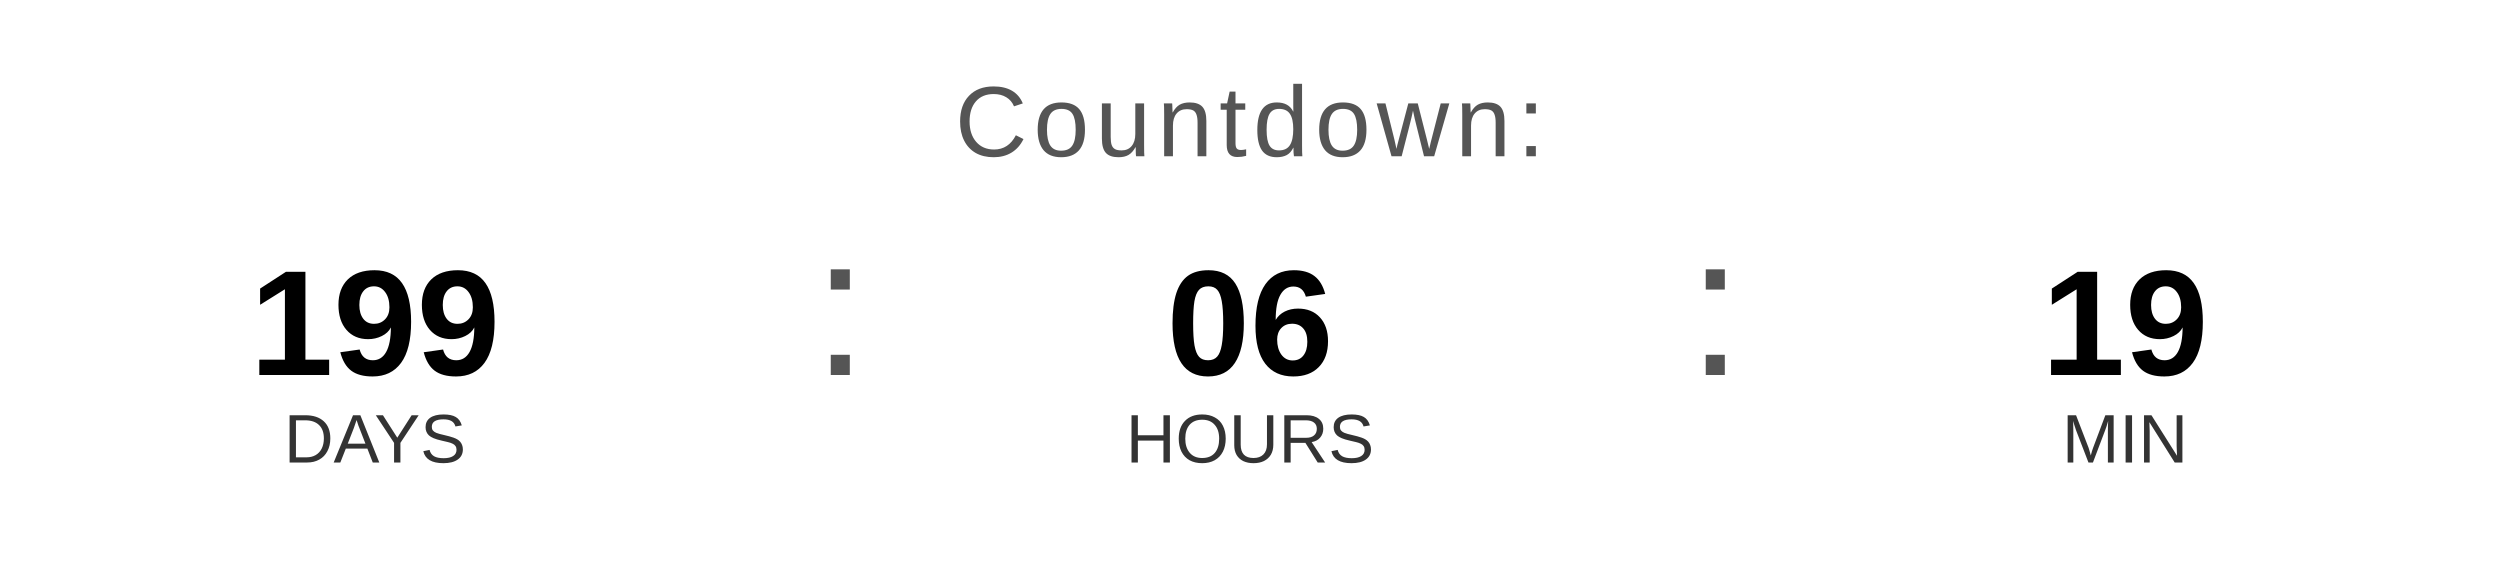
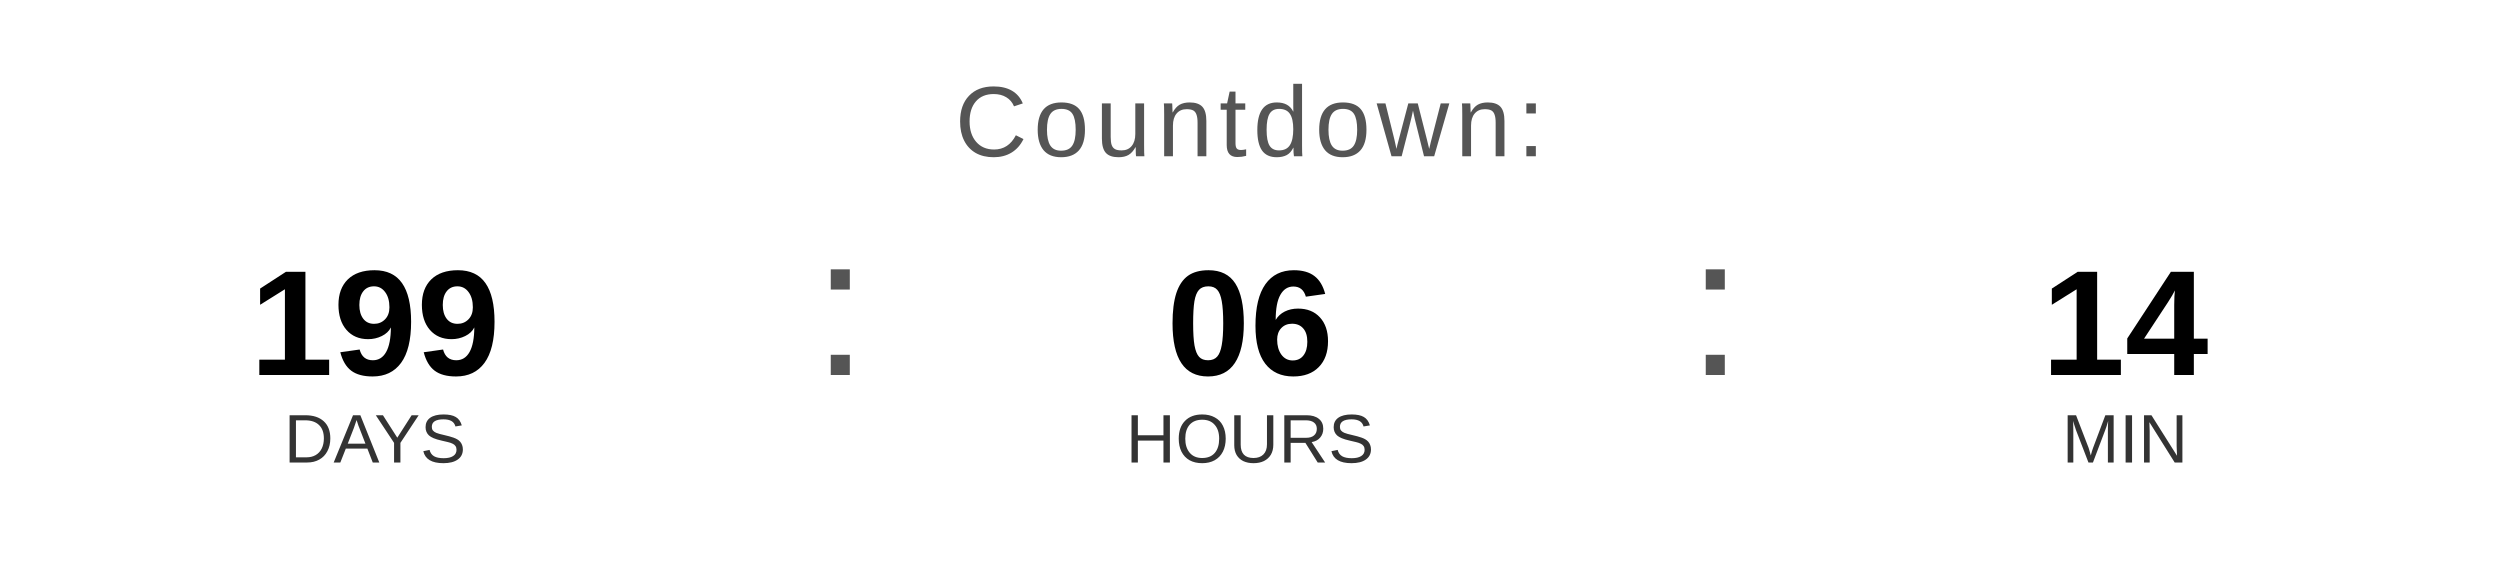
<svg xmlns="http://www.w3.org/2000/svg" width="400" height="90" viewBox="0 0 400 90">
  <text x="200" y="25" font-family="Arial, Helvetica, sans-serif" font-size="16" fill="#555555" text-anchor="middle" letter-spacing="1">
    Countdown:
  </text>
  <text x="60" y="60" font-family="Arial, Helvetica, sans-serif" font-size="24" font-weight="bold" fill="#000000" text-anchor="middle">199</text>
  <text x="60" y="74" font-family="Arial, Helvetica, sans-serif" font-size="11" fill="#333333" text-anchor="middle">DAYS</text>
  <text x="130" y="60" font-family="Arial, sans-serif" font-size="32" fill="#555555">:</text>
  <text x="200" y="60" font-family="Arial, Helvetica, sans-serif" font-size="24" font-weight="bold" fill="#000000" text-anchor="middle">06</text>
  <text x="200" y="74" font-family="Arial, Helvetica, sans-serif" font-size="11" fill="#333333" text-anchor="middle">HOURS</text>
  <text x="270" y="60" font-family="Arial, sans-serif" font-size="32" fill="#555555">:</text>
-   <text x="340" y="60" font-family="Arial, Helvetica, sans-serif" font-size="24" font-weight="bold" fill="#000000" text-anchor="middle">19</text>
+   <text x="340" y="60" font-family="Arial, Helvetica, sans-serif" font-size="24" font-weight="bold" fill="#000000" text-anchor="middle">14</text>
  <text x="340" y="74" font-family="Arial, Helvetica, sans-serif" font-size="11" fill="#333333" text-anchor="middle">MIN</text>
</svg>
